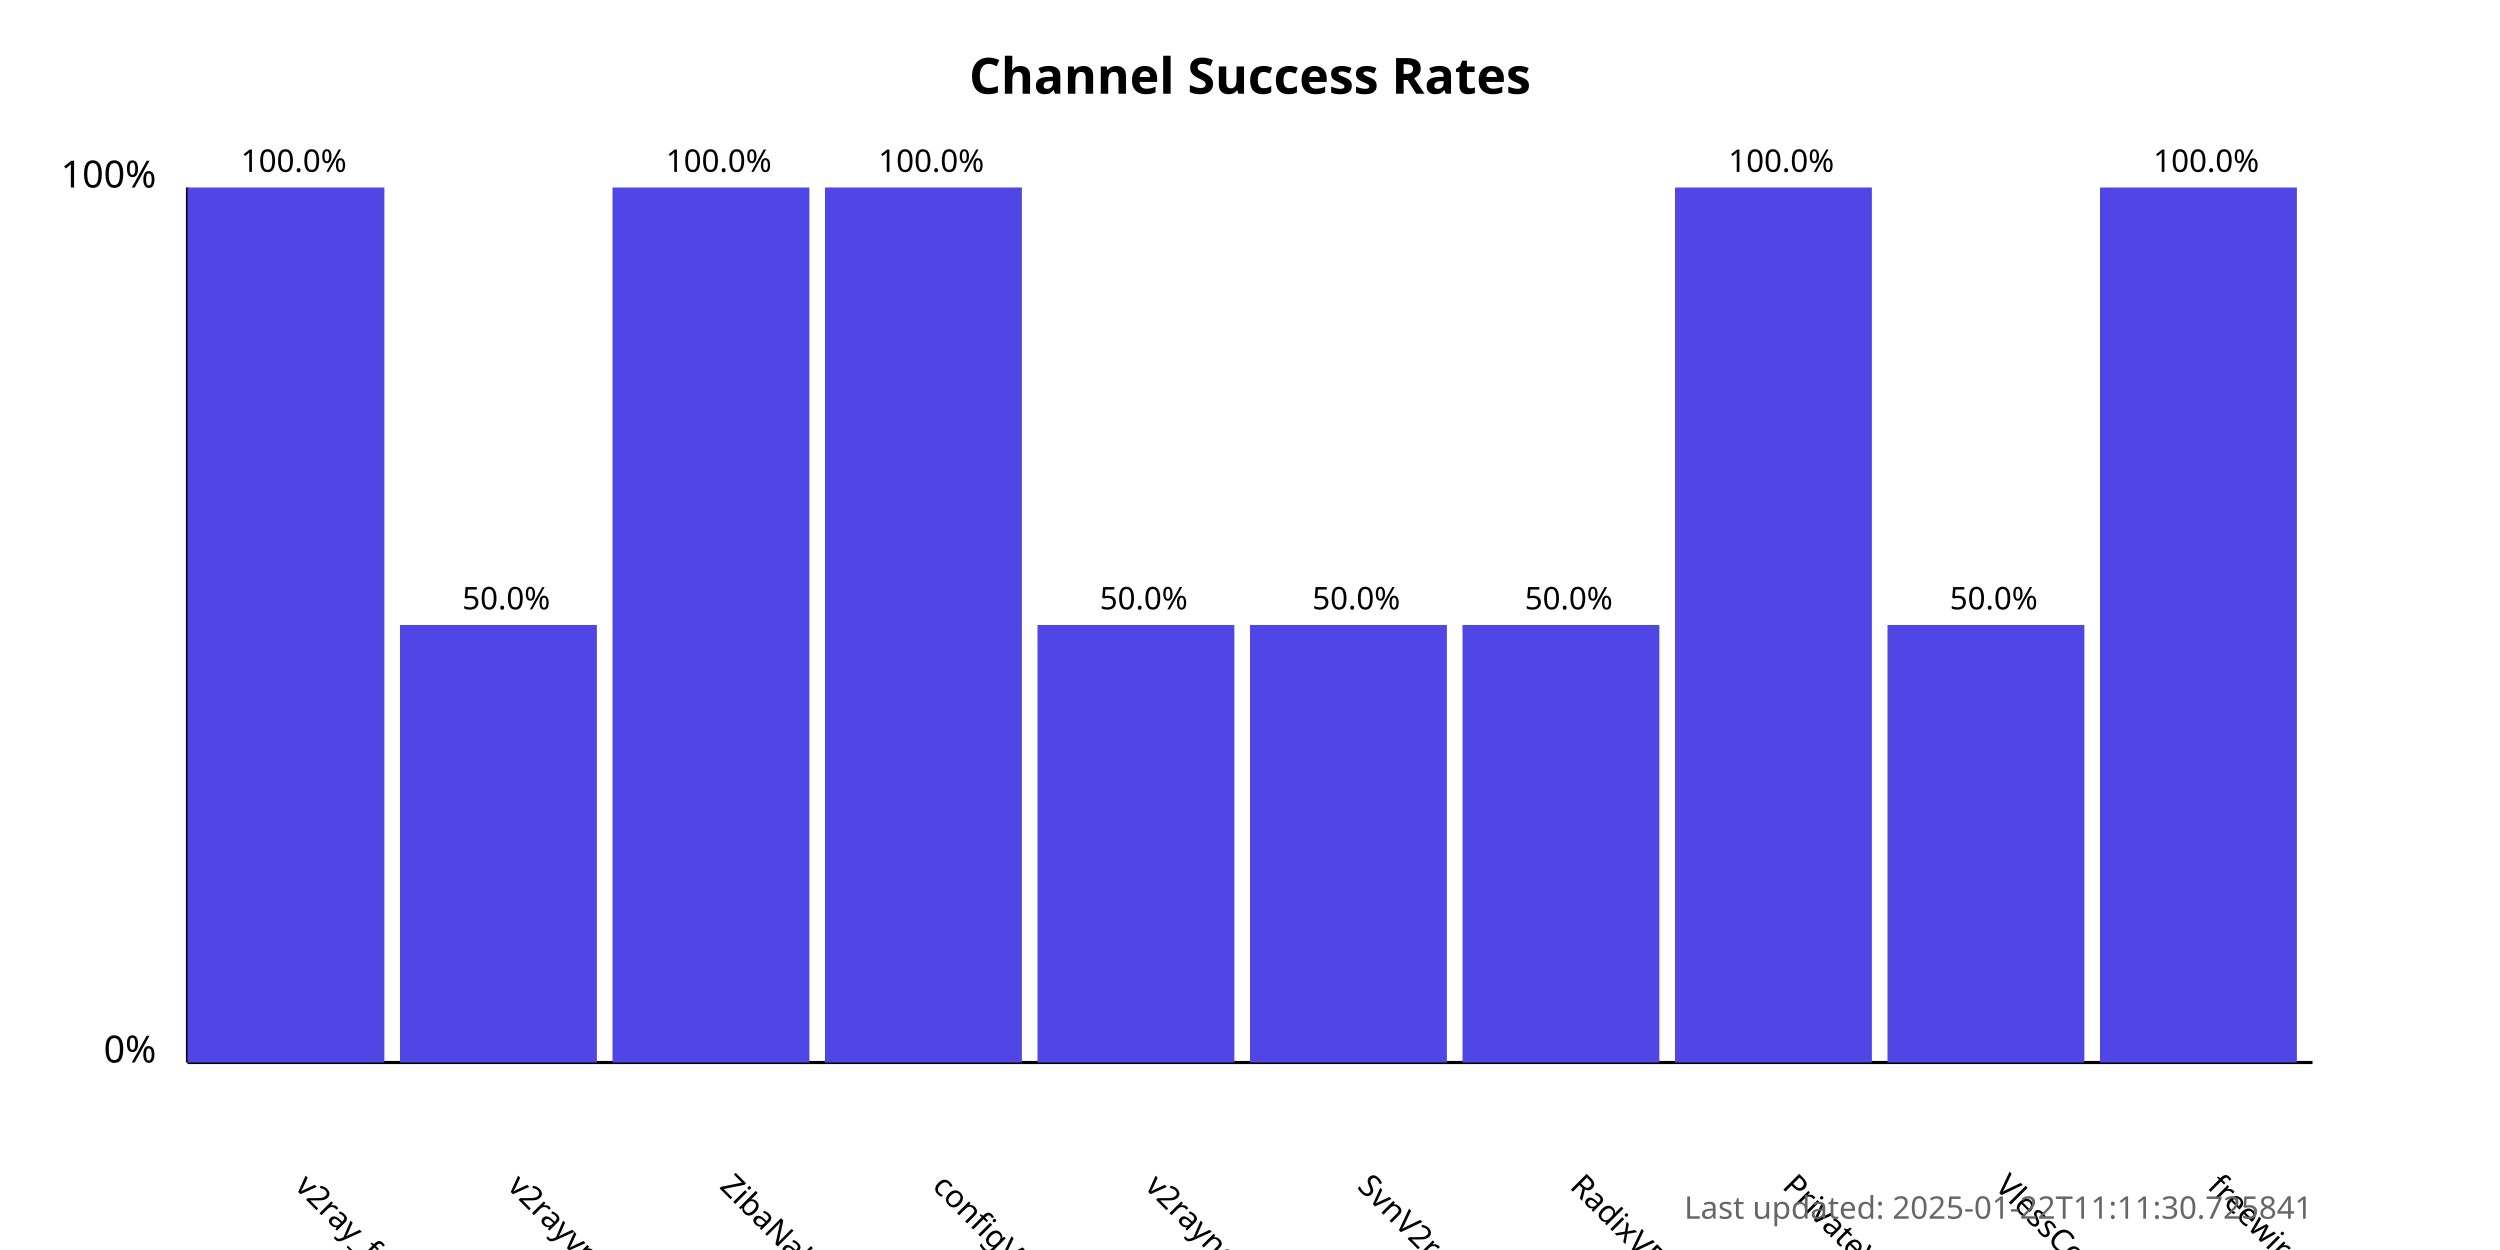
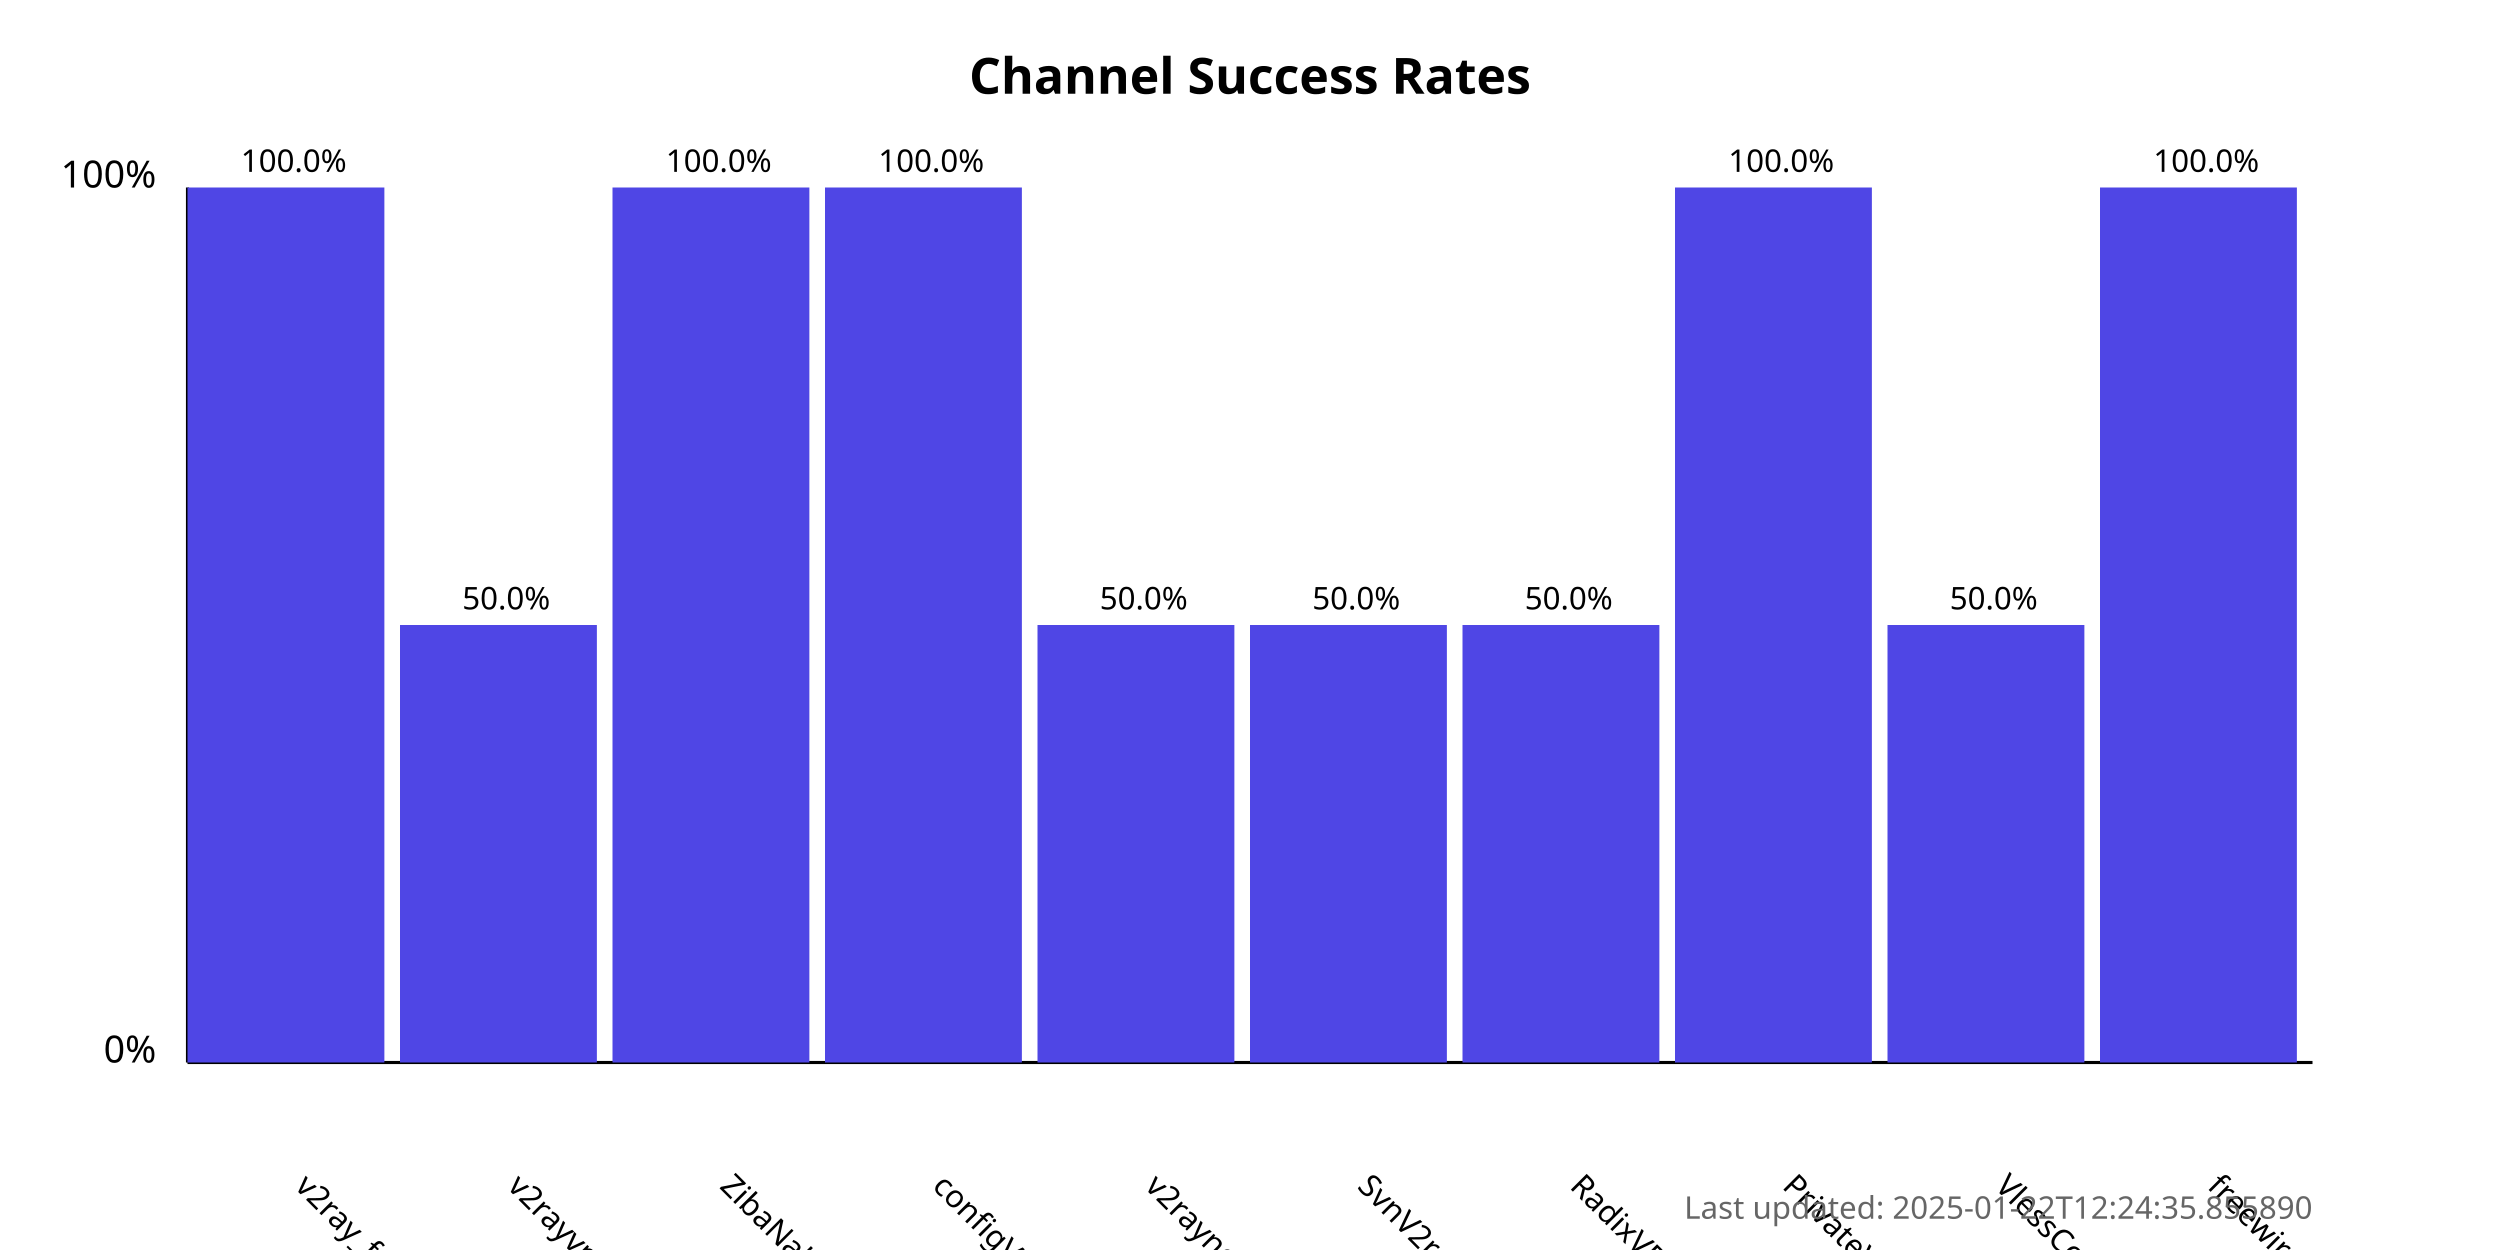
<svg xmlns="http://www.w3.org/2000/svg" width="800" height="400">
  <style>
            .chart-title { font: bold 16px sans-serif; }
            .axis-label { font: 12px sans-serif; }
            .tick-label { font: 10px sans-serif; }
            .bar { fill: #4f46e5; }
            .bar:hover { fill: #6366f1; }
            .timestamp { font: 10px sans-serif; fill: #666; }
        </style>
  <text x="400.0" y="30" text-anchor="middle" class="chart-title">
            Channel Success Rates
        </text>
  <line x1="60" y1="340" x2="60" y2="60" stroke="black" stroke-width="1" />
  <line x1="60" y1="340" x2="740" y2="340" stroke="black" stroke-width="1" />
  <text x="50" y="340" text-anchor="end" class="axis-label">0%</text>
  <text x="50" y="60" text-anchor="end" class="axis-label">100%</text>
  <g>
    <rect x="60" y="60.0" width="63.0" height="280.0" class="bar" />
    <text x="94.0" y="380" transform="rotate(45, 94.0, 380)" text-anchor="start" class="tick-label">
                v2ray_free_conf
            </text>
    <text x="94.0" y="55.0" text-anchor="middle" class="tick-label">
                100.0%
            </text>
  </g>
  <g>
    <rect x="128.0" y="200.0" width="63.0" height="140.0" class="bar" />
    <text x="162.0" y="380" transform="rotate(45, 162.0, 380)" text-anchor="start" class="tick-label">
                v2rayvpno
            </text>
    <text x="162.0" y="195.0" text-anchor="middle" class="tick-label">
                50.0%
            </text>
  </g>
  <g>
    <rect x="196.0" y="60.0" width="63.0" height="280.0" class="bar" />
    <text x="230.0" y="380" transform="rotate(45, 230.0, 380)" text-anchor="start" class="tick-label">
                ZibaNabz
            </text>
    <text x="230.0" y="55.0" text-anchor="middle" class="tick-label">
                100.0%
            </text>
  </g>
  <g>
    <rect x="264.0" y="60.0" width="63.0" height="280.0" class="bar" />
    <text x="298.0" y="380" transform="rotate(45, 298.0, 380)" text-anchor="start" class="tick-label">
                configV2rayForFree
            </text>
    <text x="298.0" y="55.0" text-anchor="middle" class="tick-label">
                100.0%
            </text>
  </g>
  <g>
    <rect x="332.0" y="200.0" width="63.0" height="140.0" class="bar" />
    <text x="366.0" y="380" transform="rotate(45, 366.0, 380)" text-anchor="start" class="tick-label">
                v2rayngvpn
            </text>
    <text x="366.0" y="195.0" text-anchor="middle" class="tick-label">
                50.0%
            </text>
  </g>
  <g>
    <rect x="400.0" y="200.0" width="63.0" height="140.0" class="bar" />
    <text x="434.0" y="380" transform="rotate(45, 434.0, 380)" text-anchor="start" class="tick-label">
                SvnV2ray
            </text>
    <text x="434.0" y="195.0" text-anchor="middle" class="tick-label">
                50.0%
            </text>
  </g>
  <g>
    <rect x="468.0" y="200.0" width="63.0" height="140.0" class="bar" />
    <text x="502.0" y="380" transform="rotate(45, 502.0, 380)" text-anchor="start" class="tick-label">
                RadixVPN
            </text>
    <text x="502.0" y="195.0" text-anchor="middle" class="tick-label">
                50.0%
            </text>
  </g>
  <g>
    <rect x="536.0" y="60.0" width="63.0" height="280.0" class="bar" />
    <text x="570.0" y="380" transform="rotate(45, 570.0, 380)" text-anchor="start" class="tick-label">
                PrivateVPNs
            </text>
    <text x="570.0" y="55.0" text-anchor="middle" class="tick-label">
                100.0%
            </text>
  </g>
  <g>
    <rect x="604.0" y="200.0" width="63.0" height="140.0" class="bar" />
    <text x="638.0" y="380" transform="rotate(45, 638.0, 380)" text-anchor="start" class="tick-label">
                VlessConfig
            </text>
    <text x="638.0" y="195.0" text-anchor="middle" class="tick-label">
                50.0%
            </text>
  </g>
  <g>
    <rect x="672.0" y="60.0" width="63.0" height="280.0" class="bar" />
    <text x="706.0" y="380" transform="rotate(45, 706.0, 380)" text-anchor="start" class="tick-label">
                freewireguard
            </text>
    <text x="706.0" y="55.0" text-anchor="middle" class="tick-label">
                100.0%
            </text>
  </g>
  <text x="740" y="390" text-anchor="end" class="timestamp">
-             Last updated: 2025-01-22T11:11:30.725841
+             Last updated: 2025-01-22T12:24:35.855890
        </text>
</svg>
